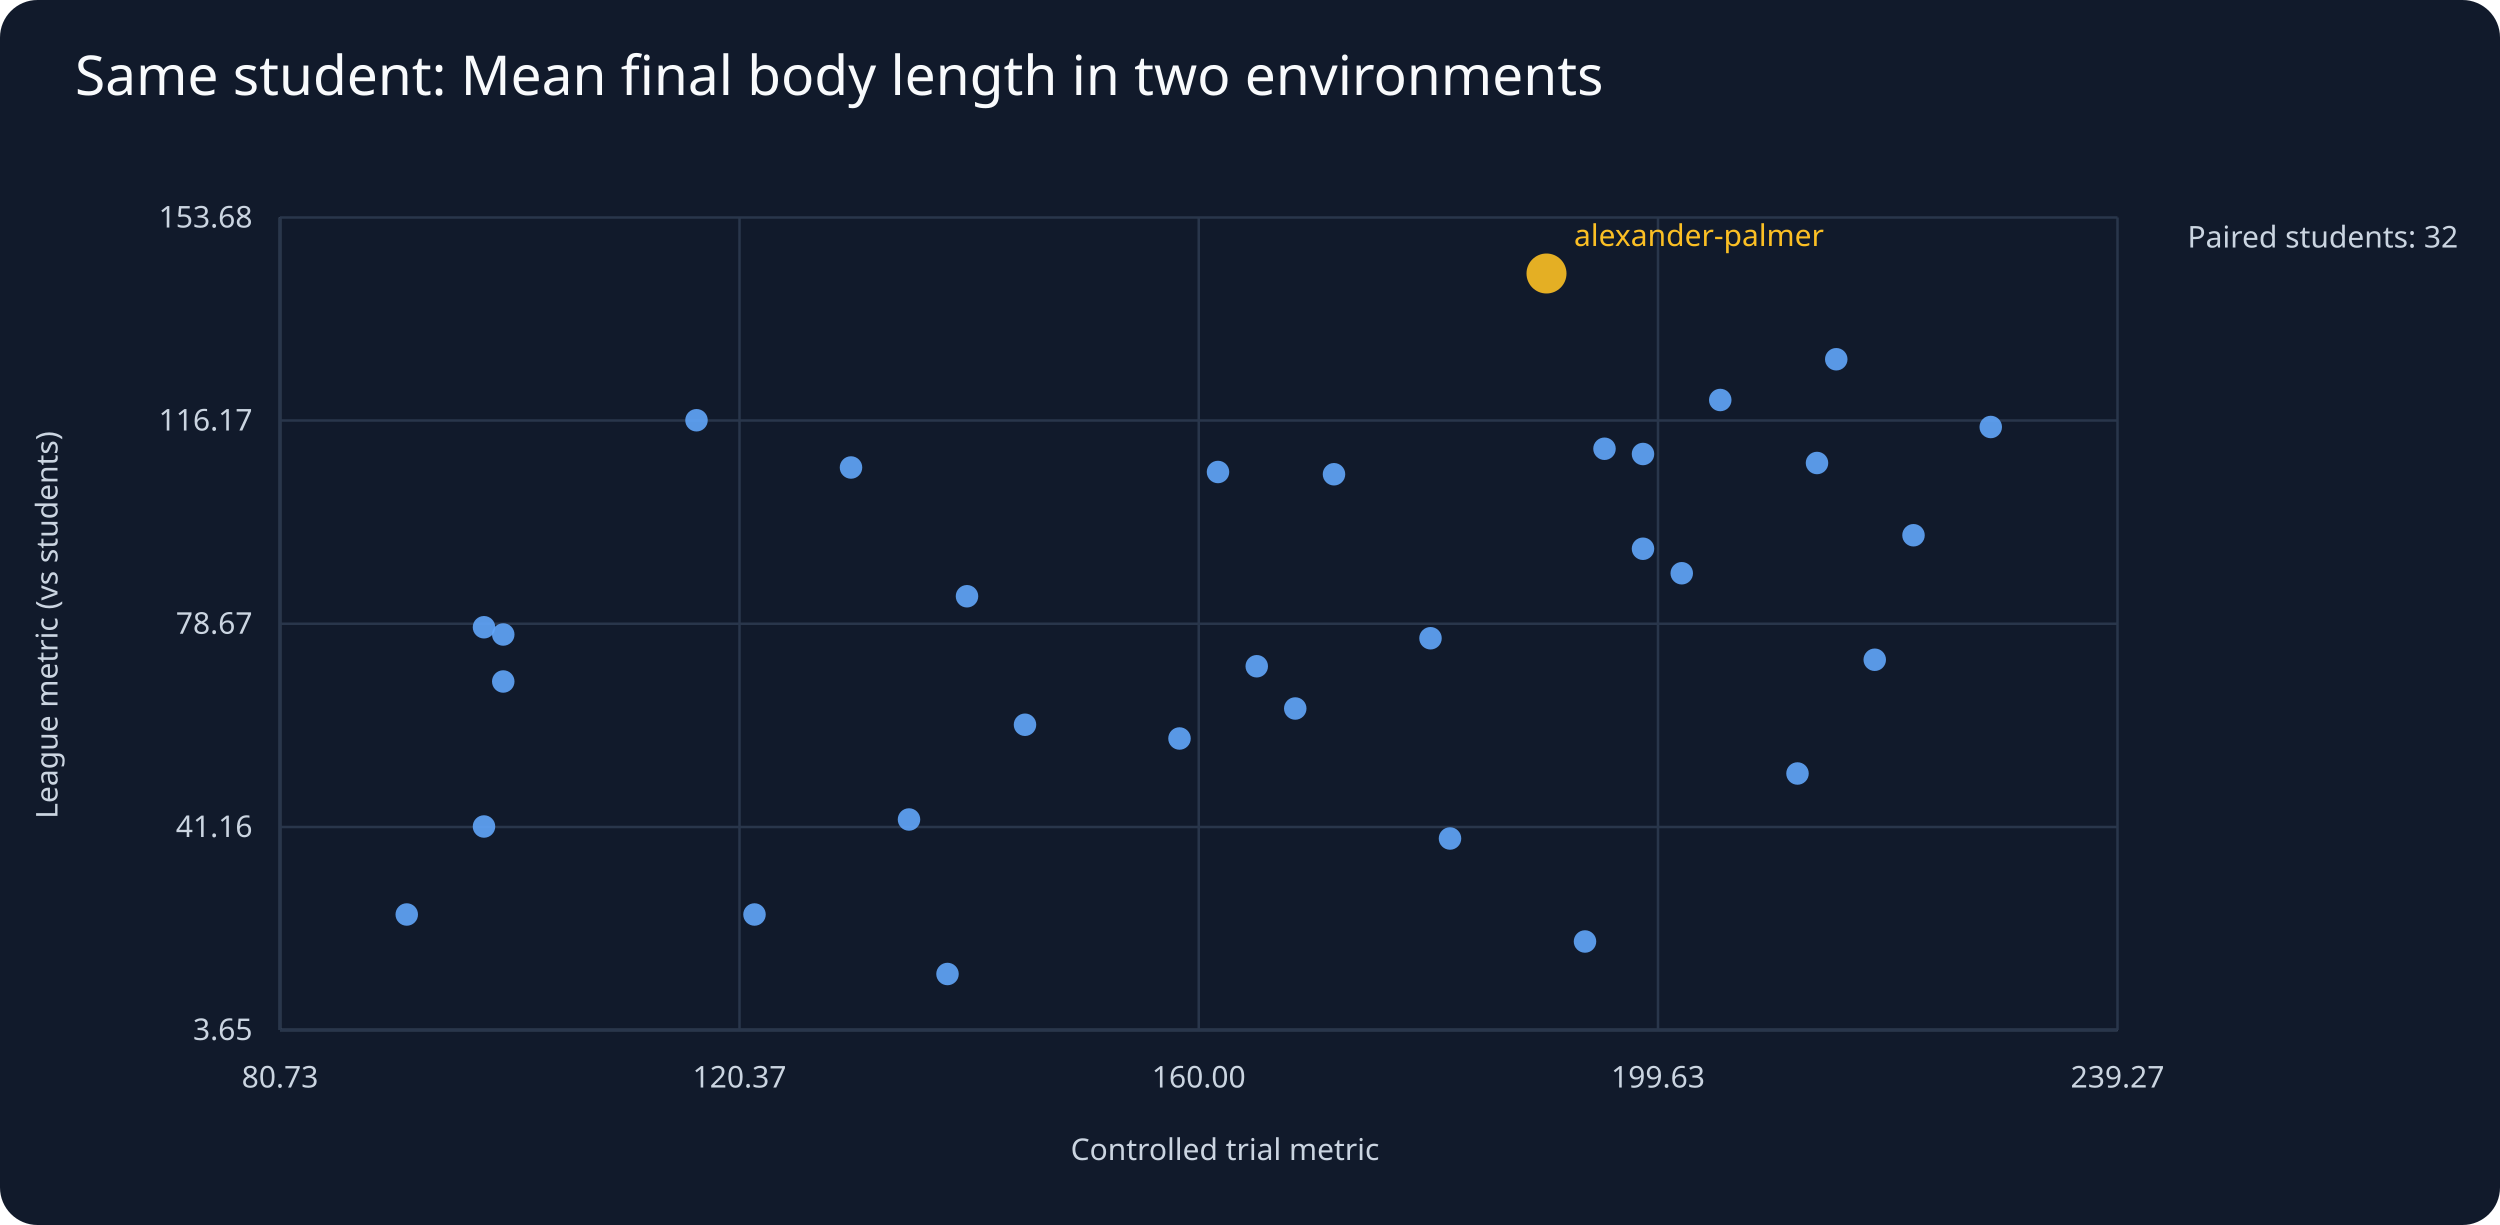
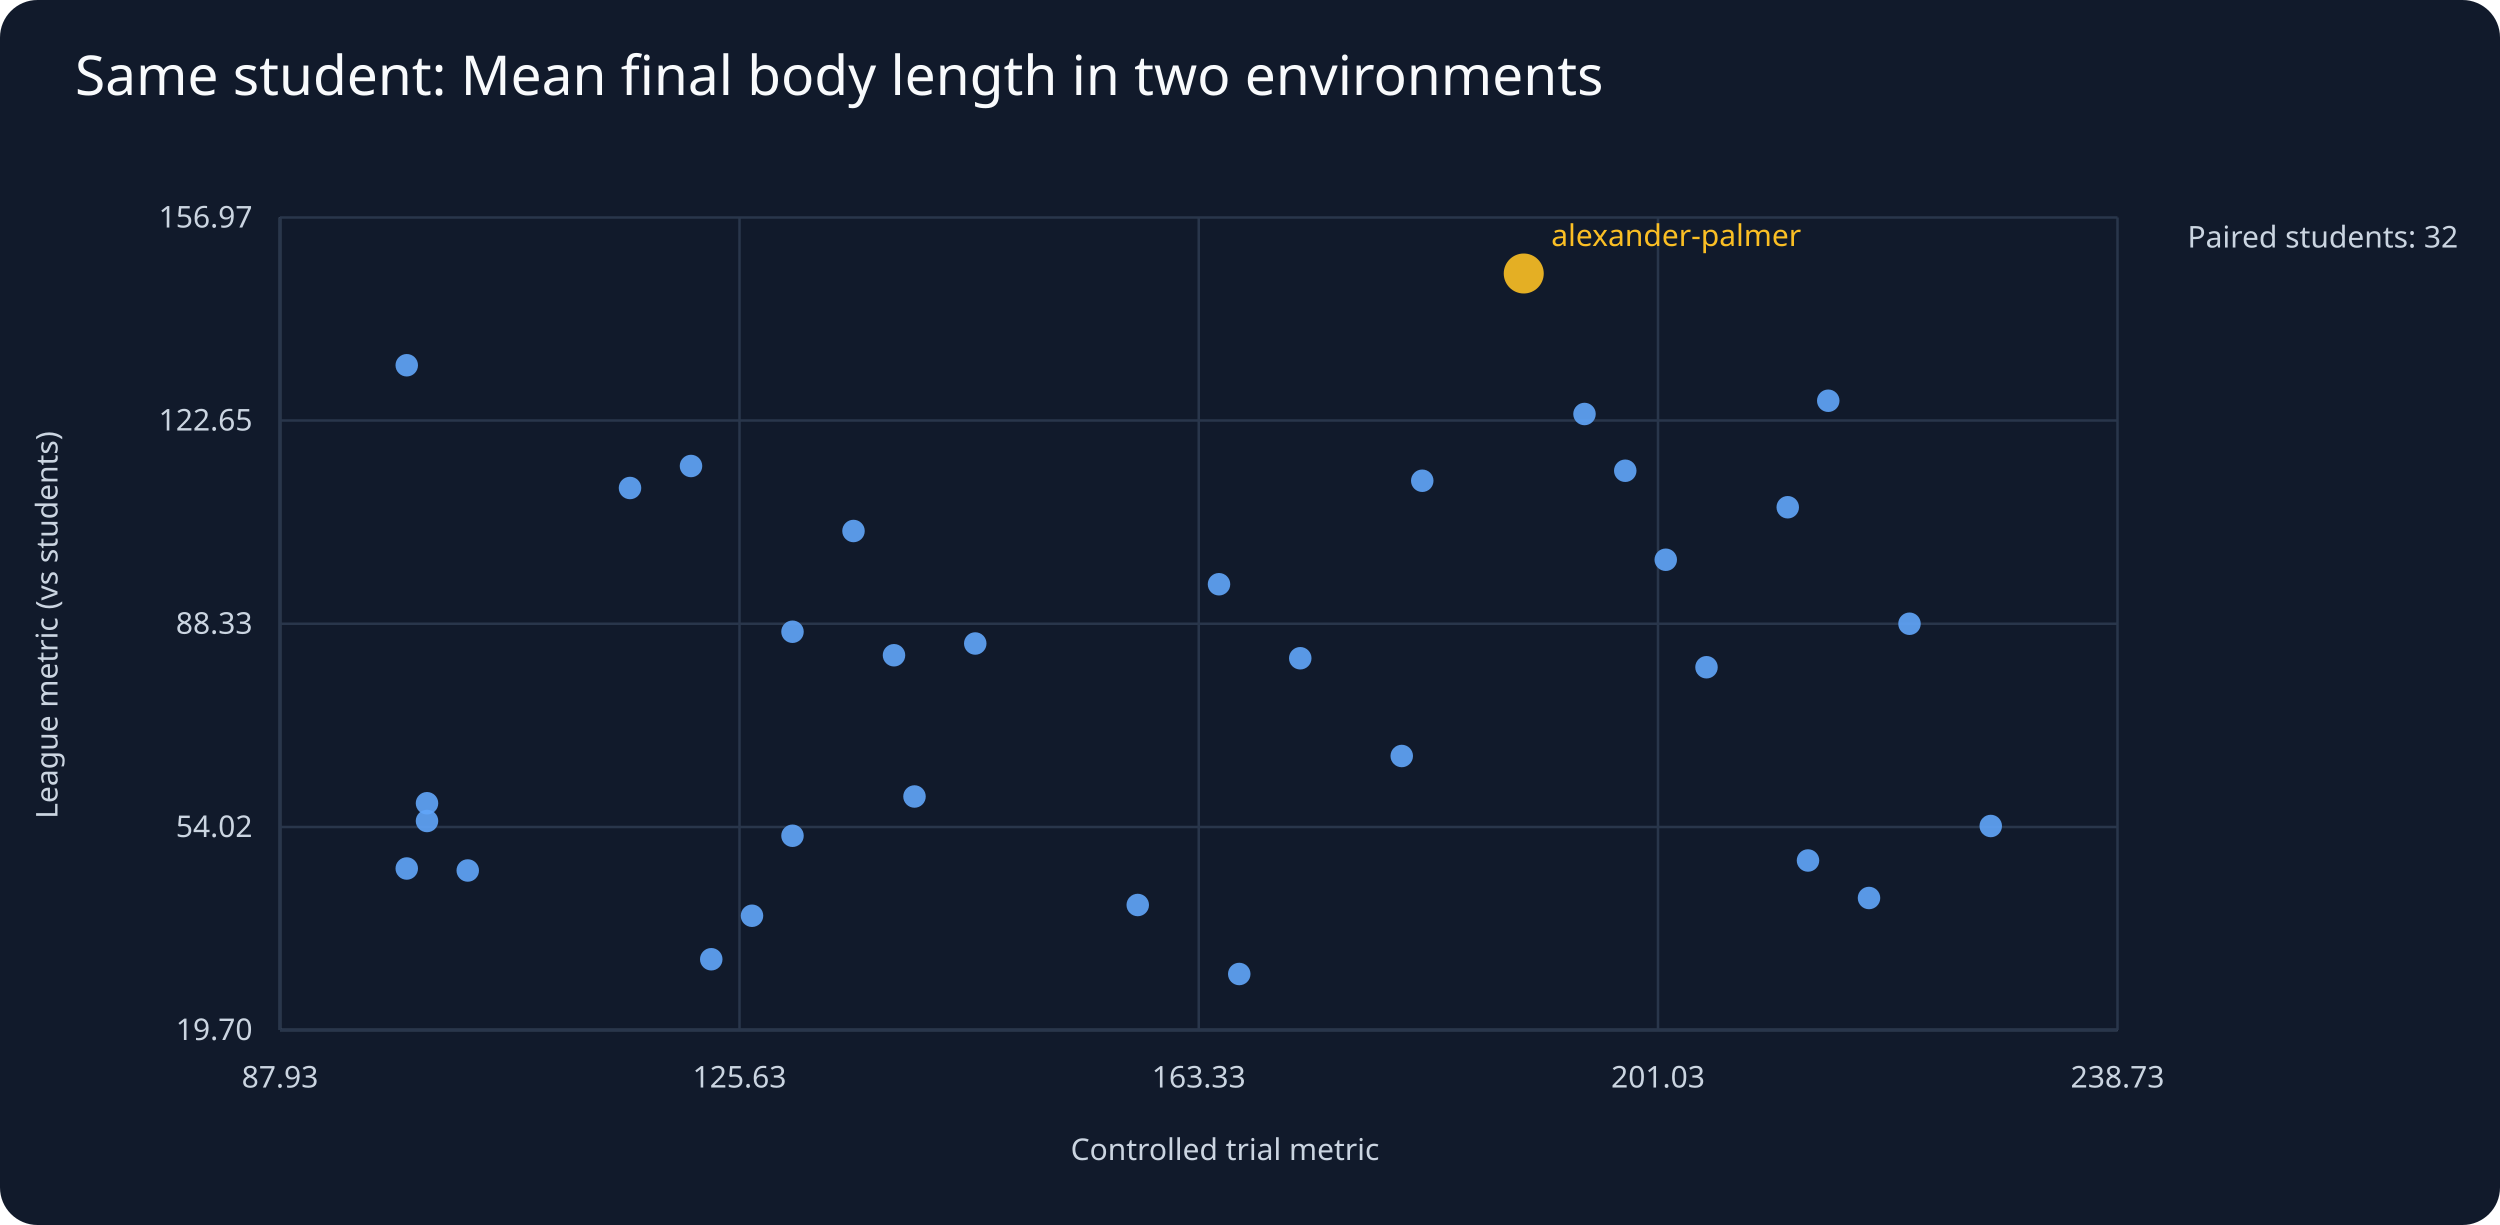
<svg xmlns="http://www.w3.org/2000/svg" viewBox="0 0 1000 490">
  <rect width="1000" height="490" fill="#111a2b" rx="15" />
  <text x="30" y="38" fill="#f8fafc" font-family="sans-serif" font-size="22">Same student: Mean final body length in two environments</text>
  <g fill="#cbd5e1" font-family="sans-serif" font-size="12">
    <line x1="112" y1="412" x2="847" y2="412" stroke="#64748b" />
    <line x1="112" y1="87" x2="112" y2="412" stroke="#64748b" />
    <text x="490" y="464" text-anchor="middle">Controlled trial metric</text>
    <text x="23" y="250" text-anchor="middle" transform="rotate(-90 23 250)">League metric (vs students)</text>
    <text x="875" y="99">Paired students: 32</text>
    <line x1="112" y1="412.0" x2="847" y2="412.0" stroke="#29364b" />
-     <text x="101" y="416.0" text-anchor="end">3.65</text>
+     <text x="101" y="416.0" text-anchor="end">19.70</text>
    <line x1="112.0" y1="87" x2="112.0" y2="412" stroke="#29364b" />
-     <text x="112.0" y="435" text-anchor="middle">80.73</text>
+     <text x="112.0" y="435" text-anchor="middle">87.93</text>
    <line x1="112" y1="330.8" x2="847" y2="330.8" stroke="#29364b" />
-     <text x="101" y="334.8" text-anchor="end">41.16</text>
+     <text x="101" y="334.8" text-anchor="end">54.02</text>
    <line x1="295.8" y1="87" x2="295.8" y2="412" stroke="#29364b" />
-     <text x="295.8" y="435" text-anchor="middle">120.37</text>
+     <text x="295.8" y="435" text-anchor="middle">125.63</text>
    <line x1="112" y1="249.5" x2="847" y2="249.5" stroke="#29364b" />
-     <text x="101" y="253.5" text-anchor="end">78.67</text>
+     <text x="101" y="253.5" text-anchor="end">88.33</text>
    <line x1="479.5" y1="87" x2="479.5" y2="412" stroke="#29364b" />
-     <text x="479.5" y="435" text-anchor="middle">160.00</text>
+     <text x="479.5" y="435" text-anchor="middle">163.33</text>
    <line x1="112" y1="168.2" x2="847" y2="168.2" stroke="#29364b" />
-     <text x="101" y="172.2" text-anchor="end">116.17</text>
+     <text x="101" y="172.2" text-anchor="end">122.65</text>
    <line x1="663.2" y1="87" x2="663.2" y2="412" stroke="#29364b" />
-     <text x="663.2" y="435" text-anchor="middle">199.63</text>
+     <text x="663.2" y="435" text-anchor="middle">201.03</text>
    <line x1="112" y1="87.0" x2="847" y2="87.0" stroke="#29364b" />
-     <text x="101" y="91.0" text-anchor="end">153.68</text>
+     <text x="101" y="91.0" text-anchor="end">156.97</text>
    <line x1="847.0" y1="87" x2="847.0" y2="412" stroke="#29364b" />
-     <text x="847.0" y="435" text-anchor="middle">239.27</text>
-     <circle cx="796.3" cy="170.8" r="4.5" fill="#60a5fa" opacity=".9" />
-     <circle cx="688.1" cy="160.0" r="4.5" fill="#60a5fa" opacity=".9" />
-     <circle cx="201.3" cy="272.6" r="4.5" fill="#60a5fa" opacity=".9" />
-     <circle cx="672.7" cy="229.3" r="4.5" fill="#60a5fa" opacity=".9" />
-     <circle cx="719.0" cy="309.4" r="4.5" fill="#60a5fa" opacity=".9" />
-     <circle cx="471.8" cy="295.4" r="4.5" fill="#60a5fa" opacity=".9" />
-     <circle cx="580.0" cy="335.4" r="4.5" fill="#60a5fa" opacity=".9" />
-     <circle cx="201.3" cy="253.8" r="4.5" fill="#60a5fa" opacity=".9" />
-     <circle cx="340.4" cy="187.0" r="4.5" fill="#60a5fa" opacity=".9" />
-     <circle cx="193.6" cy="330.6" r="4.5" fill="#60a5fa" opacity=".9" />
-     <circle cx="410.0" cy="289.9" r="4.5" fill="#60a5fa" opacity=".9" />
-     <circle cx="634.0" cy="376.6" r="4.5" fill="#60a5fa" opacity=".9" />
-     <circle cx="765.4" cy="214.1" r="4.5" fill="#60a5fa" opacity=".9" />
-     <circle cx="502.7" cy="266.5" r="4.5" fill="#60a5fa" opacity=".9" />
-     <circle cx="749.9" cy="263.9" r="4.5" fill="#60a5fa" opacity=".9" />
-     <circle cx="572.2" cy="255.3" r="4.5" fill="#60a5fa" opacity=".9" />
-     <circle cx="657.2" cy="219.5" r="4.5" fill="#60a5fa" opacity=".9" />
-     <circle cx="726.8" cy="185.2" r="4.5" fill="#60a5fa" opacity=".9" />
-     <circle cx="618.6" cy="109.4" r="8" fill="#fbbf24" opacity=".9" />
-     <text x="629.6" y="98.4" fill="#fbbf24">alexander-palmer</text>
-     <circle cx="379.0" cy="389.6" r="4.5" fill="#60a5fa" opacity=".9" />
-     <circle cx="363.6" cy="327.8" r="4.5" fill="#60a5fa" opacity=".9" />
-     <circle cx="487.2" cy="188.8" r="4.5" fill="#60a5fa" opacity=".9" />
-     <circle cx="533.6" cy="189.7" r="4.5" fill="#60a5fa" opacity=".9" />
-     <circle cx="641.8" cy="179.5" r="4.5" fill="#60a5fa" opacity=".9" />
-     <circle cx="518.1" cy="283.4" r="4.5" fill="#60a5fa" opacity=".9" />
-     <circle cx="278.6" cy="168.1" r="4.5" fill="#60a5fa" opacity=".9" />
-     <circle cx="657.2" cy="181.6" r="4.5" fill="#60a5fa" opacity=".9" />
-     <circle cx="734.5" cy="143.7" r="4.5" fill="#60a5fa" opacity=".9" />
-     <circle cx="162.7" cy="365.8" r="4.5" fill="#60a5fa" opacity=".9" />
-     <circle cx="301.8" cy="365.8" r="4.5" fill="#60a5fa" opacity=".9" />
-     <circle cx="386.8" cy="238.5" r="4.5" fill="#60a5fa" opacity=".9" />
-     <circle cx="193.6" cy="250.9" r="4.5" fill="#60a5fa" opacity=".9" />
+     <text x="847.0" y="435" text-anchor="middle">238.73</text>
+     <circle cx="796.3" cy="330.4" r="4.5" fill="#60a5fa" opacity=".9" />
+     <circle cx="682.6" cy="266.9" r="4.5" fill="#60a5fa" opacity=".9" />
+     <circle cx="170.8" cy="328.4" r="4.5" fill="#60a5fa" opacity=".9" />
+     <circle cx="666.3" cy="223.9" r="4.5" fill="#60a5fa" opacity=".9" />
+     <circle cx="715.1" cy="202.9" r="4.5" fill="#60a5fa" opacity=".9" />
+     <circle cx="455.1" cy="362.0" r="4.5" fill="#60a5fa" opacity=".9" />
+     <circle cx="568.9" cy="192.3" r="4.5" fill="#60a5fa" opacity=".9" />
+     <circle cx="170.8" cy="321.3" r="4.5" fill="#60a5fa" opacity=".9" />
+     <circle cx="317.0" cy="252.7" r="4.5" fill="#60a5fa" opacity=".9" />
+     <circle cx="495.7" cy="389.6" r="4.5" fill="#60a5fa" opacity=".9" />
+     <circle cx="162.7" cy="146.1" r="4.5" fill="#60a5fa" opacity=".9" />
+     <circle cx="390.1" cy="257.4" r="4.5" fill="#60a5fa" opacity=".9" />
+     <circle cx="763.8" cy="249.5" r="4.5" fill="#60a5fa" opacity=".9" />
+     <circle cx="317.0" cy="334.3" r="4.5" fill="#60a5fa" opacity=".9" />
+     <circle cx="487.6" cy="233.7" r="4.5" fill="#60a5fa" opacity=".9" />
+     <circle cx="747.6" cy="359.2" r="4.5" fill="#60a5fa" opacity=".9" />
+     <circle cx="284.5" cy="383.7" r="4.5" fill="#60a5fa" opacity=".9" />
+     <circle cx="560.7" cy="302.4" r="4.5" fill="#60a5fa" opacity=".9" />
+     <circle cx="723.2" cy="344.2" r="4.5" fill="#60a5fa" opacity=".9" />
+     <circle cx="609.5" cy="109.4" r="8" fill="#fbbf24" opacity=".9" />
+     <text x="620.5" y="98.4" fill="#fbbf24">alexander-palmer</text>
+     <circle cx="357.6" cy="262.1" r="4.5" fill="#60a5fa" opacity=".9" />
+     <circle cx="341.4" cy="212.4" r="4.5" fill="#60a5fa" opacity=".9" />
+     <circle cx="520.1" cy="263.3" r="4.5" fill="#60a5fa" opacity=".9" />
+     <circle cx="633.8" cy="165.6" r="4.5" fill="#60a5fa" opacity=".9" />
+     <circle cx="300.8" cy="366.3" r="4.5" fill="#60a5fa" opacity=".9" />
+     <circle cx="252.0" cy="195.2" r="4.5" fill="#60a5fa" opacity=".9" />
+     <circle cx="650.1" cy="188.3" r="4.5" fill="#60a5fa" opacity=".9" />
+     <circle cx="731.3" cy="160.3" r="4.5" fill="#60a5fa" opacity=".9" />
+     <circle cx="187.1" cy="348.2" r="4.5" fill="#60a5fa" opacity=".9" />
+     <circle cx="276.4" cy="186.4" r="4.5" fill="#60a5fa" opacity=".9" />
+     <circle cx="365.8" cy="318.6" r="4.5" fill="#60a5fa" opacity=".9" />
+     <circle cx="162.7" cy="347.4" r="4.5" fill="#60a5fa" opacity=".9" />
  </g>
</svg>
